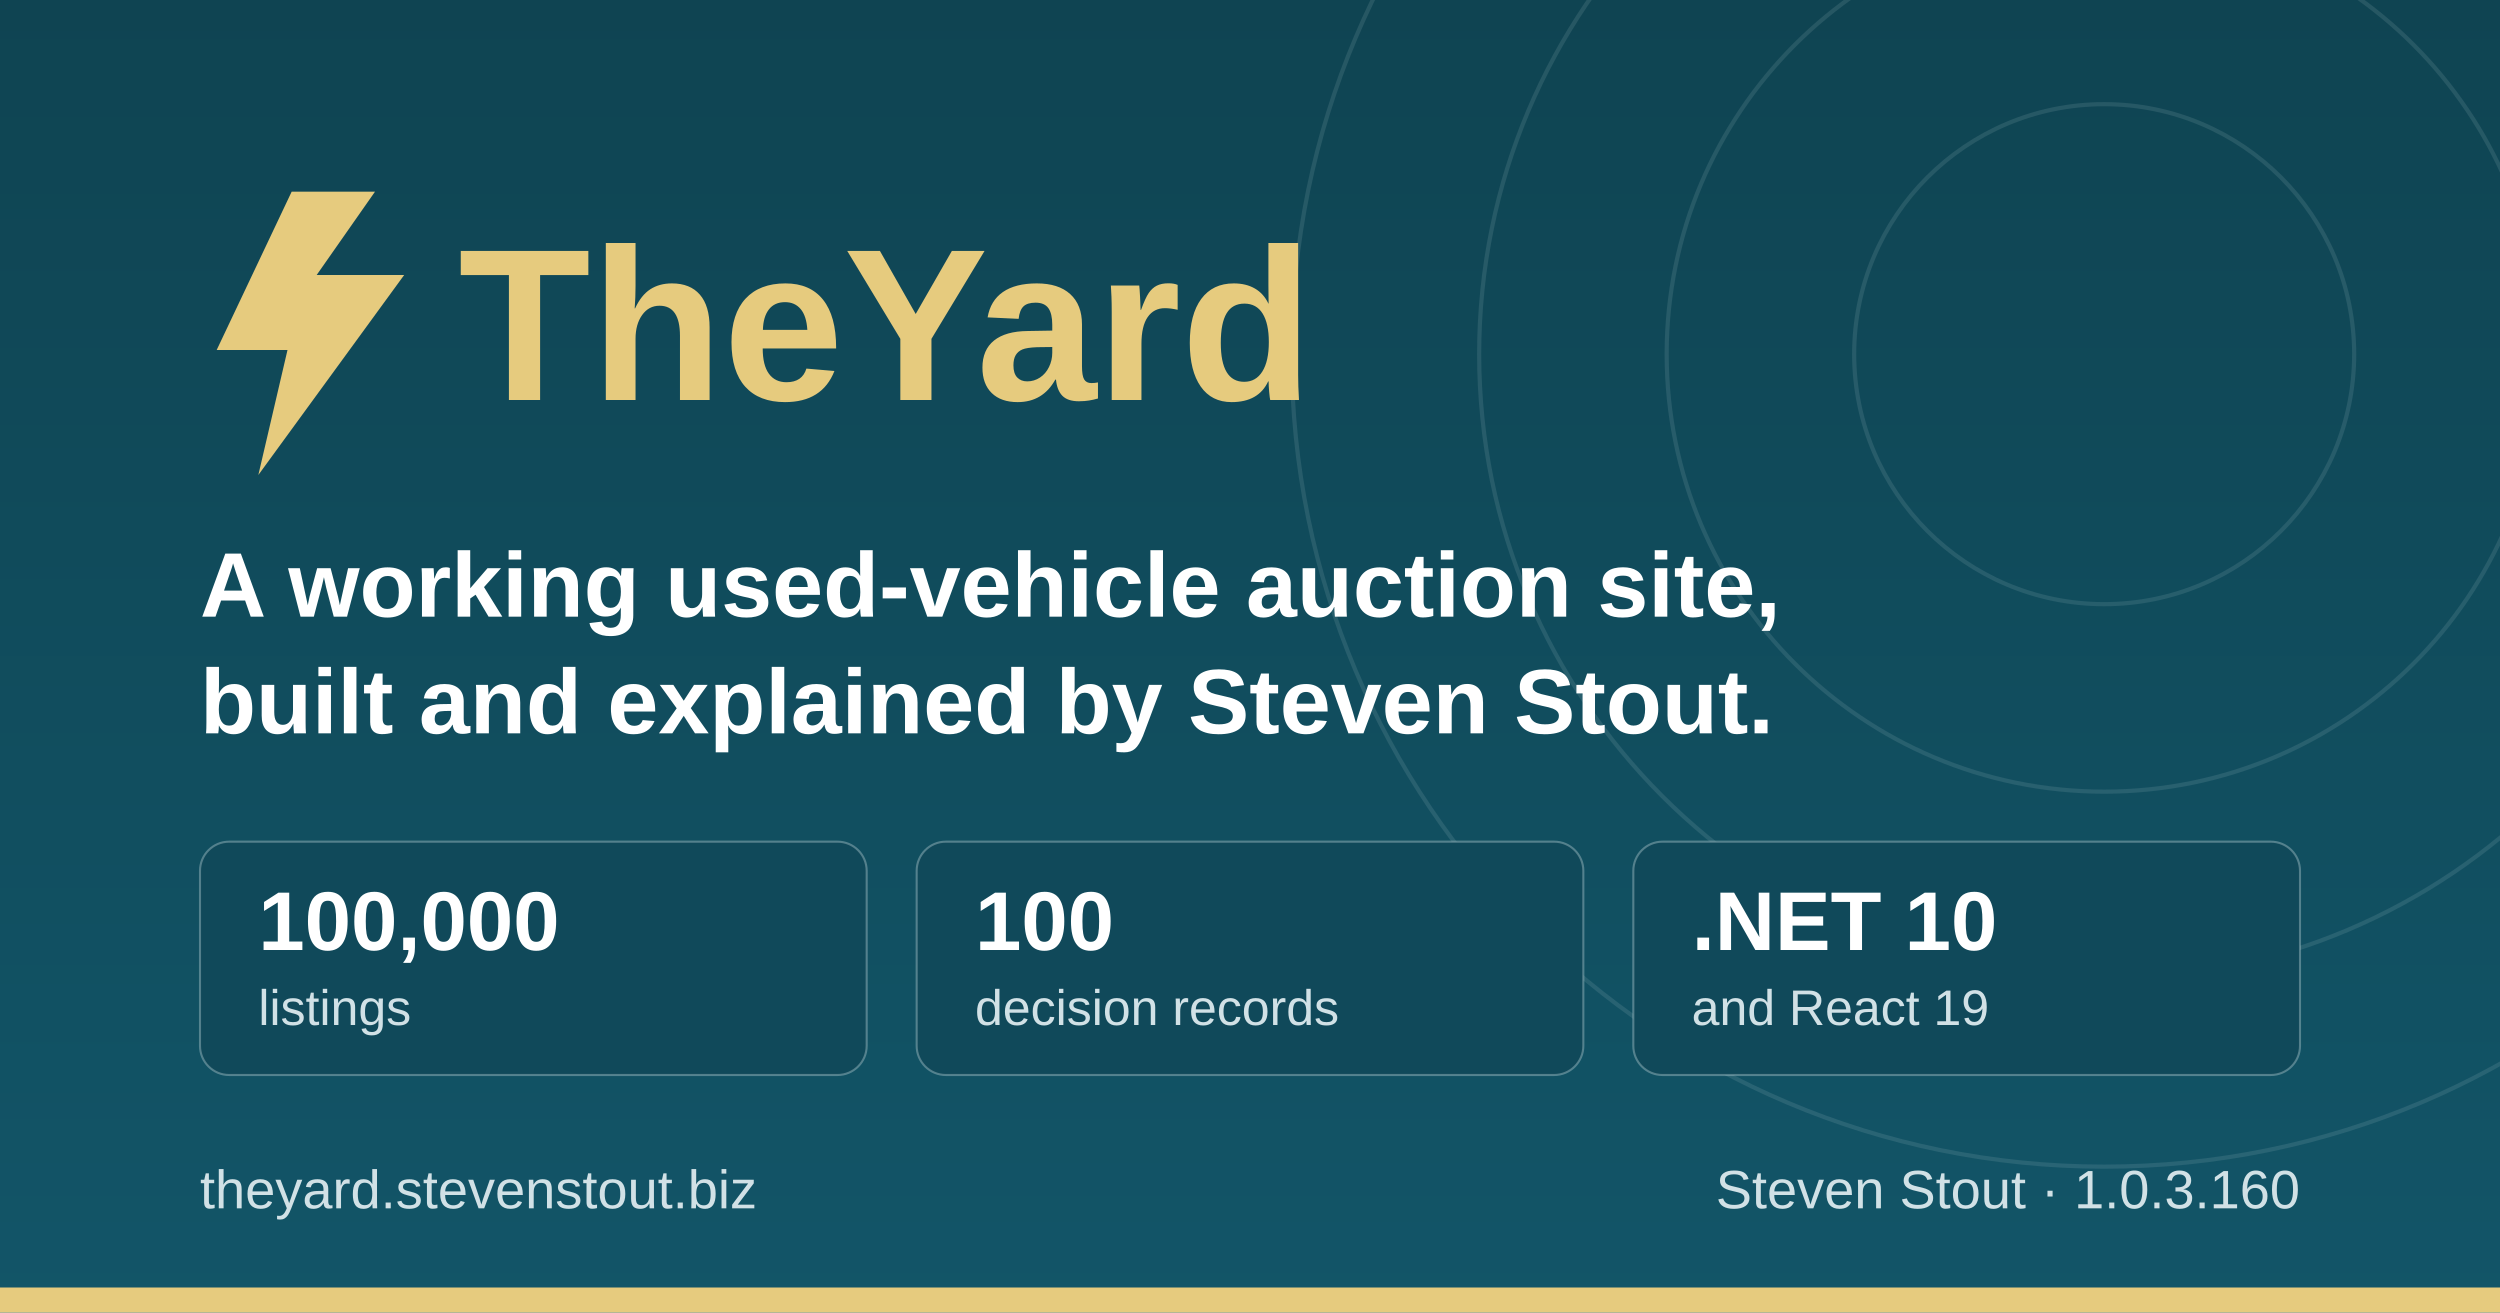
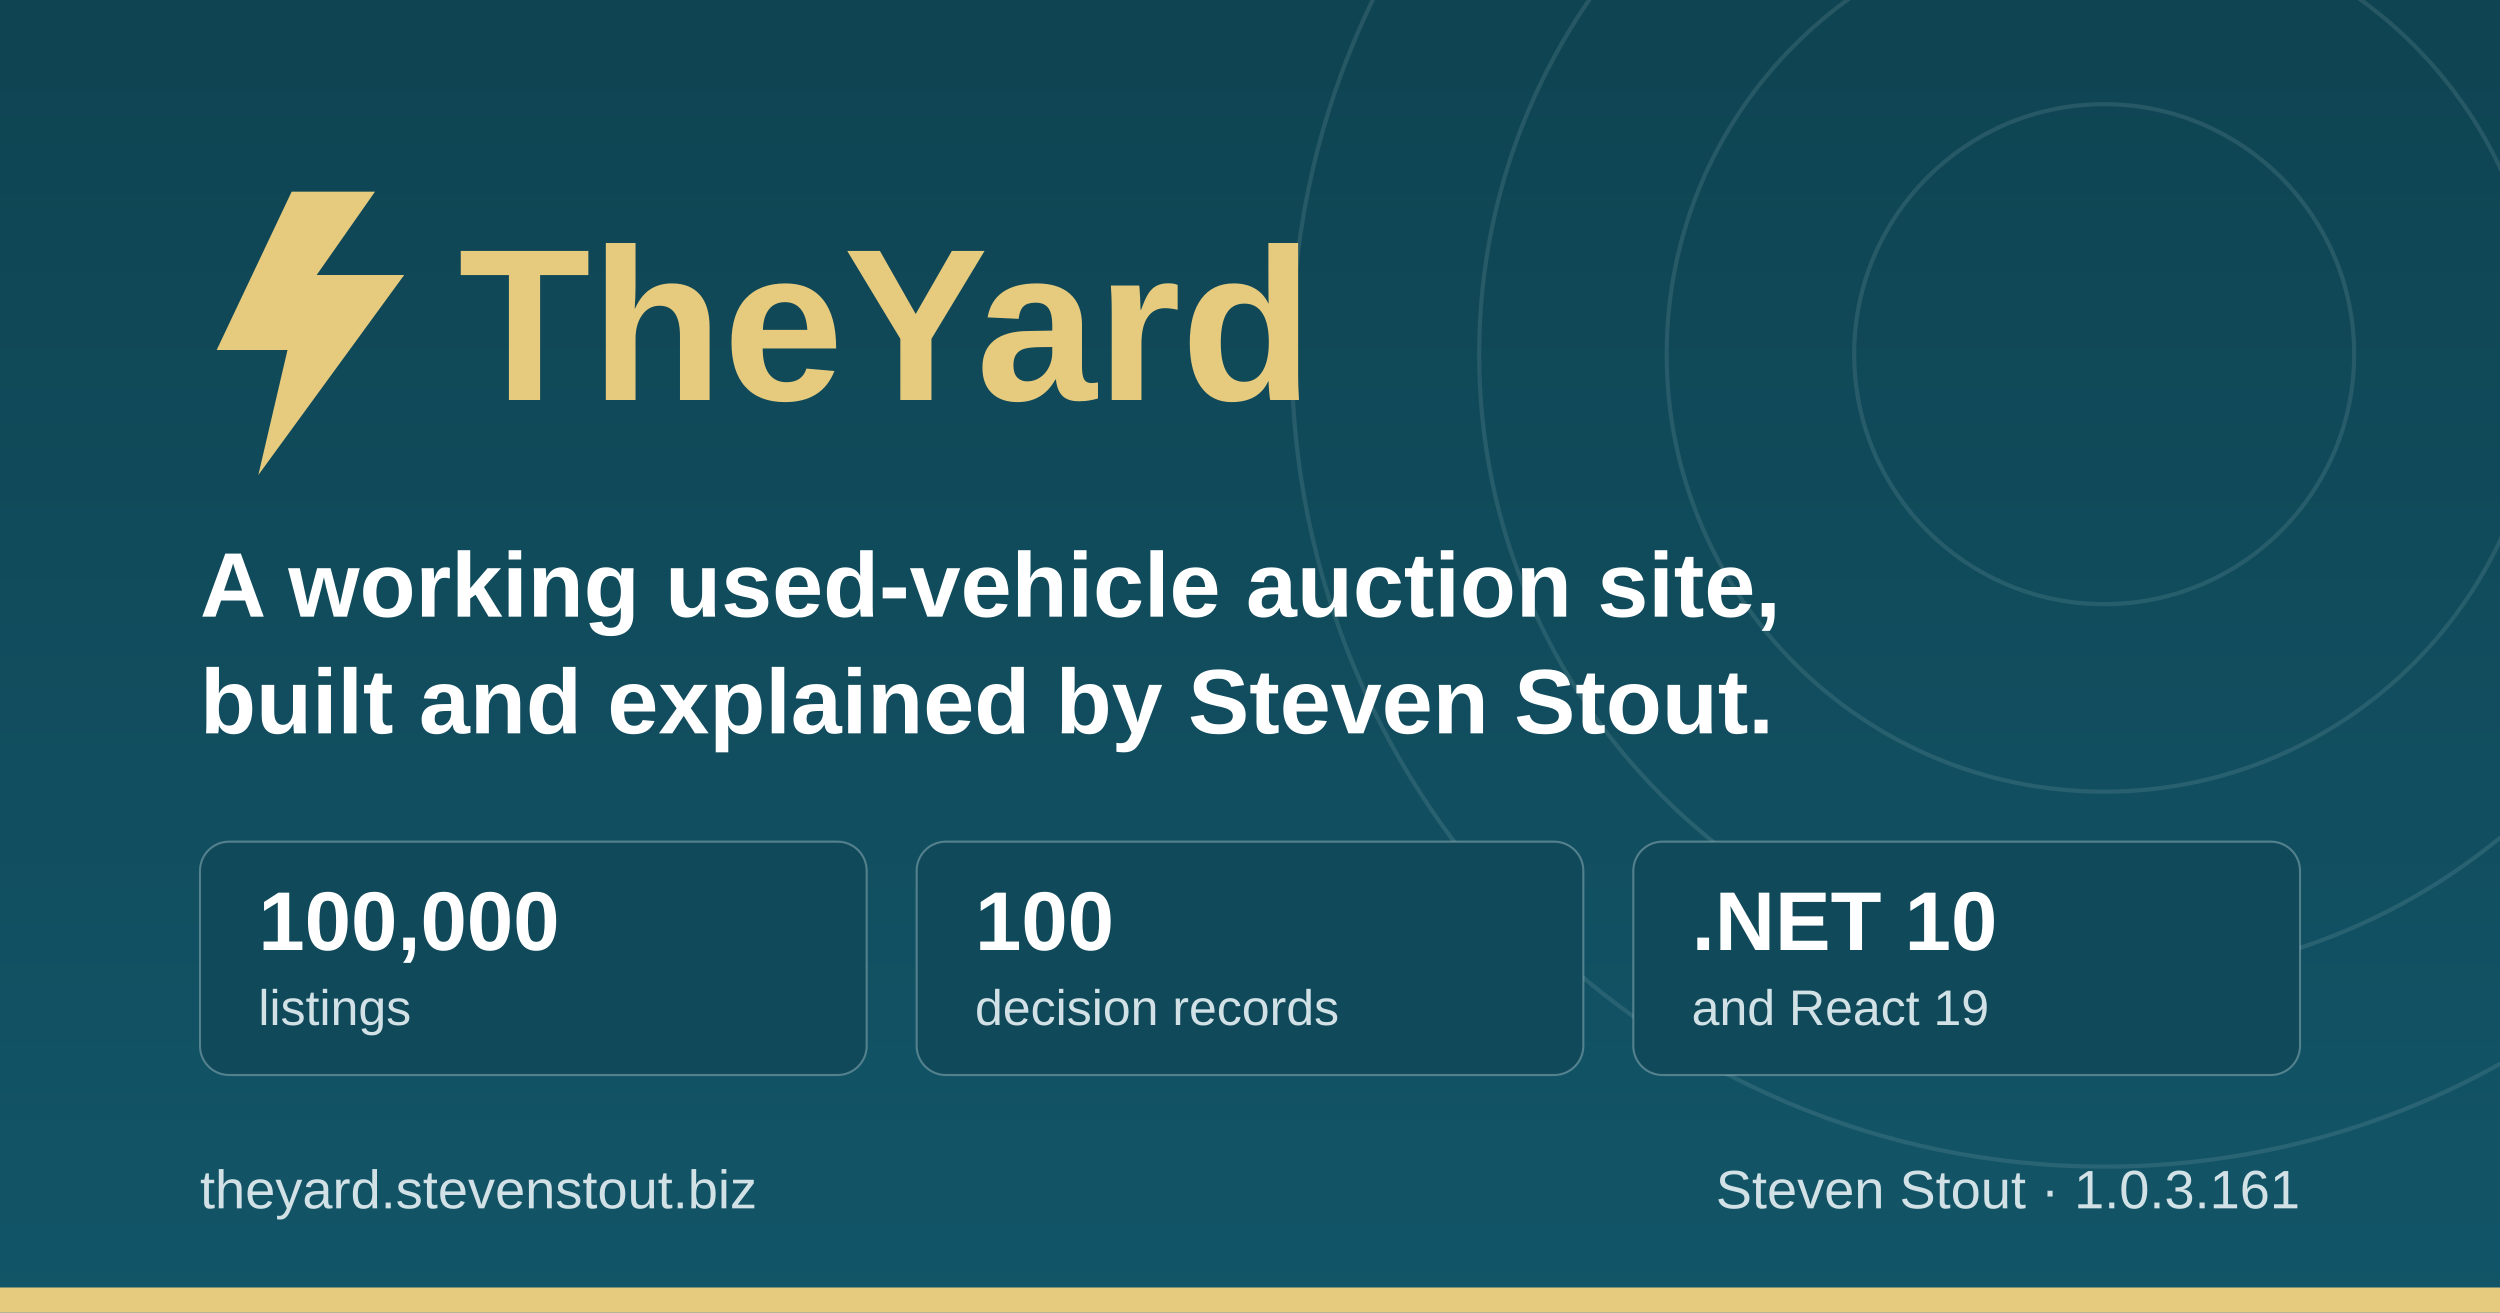
<svg xmlns="http://www.w3.org/2000/svg" width="1200" height="630" viewBox="0 0 1200 630" role="img" aria-label="TheYard, a used-vehicle auction platform, by Steven Stout">
  <defs>
    <linearGradient id="ground" x1="0" y1="0" x2="0" y2="1">
      <stop offset="0" stop-color="#0f4452" />
      <stop offset="1" stop-color="#125568" />
    </linearGradient>
  </defs>
  <rect width="1200" height="630" fill="url(#ground)" />
  <g fill="none" stroke="#d1e1e6" stroke-opacity="0.12" stroke-width="2">
    <circle cx="1010" cy="170" r="120" />
    <circle cx="1010" cy="170" r="210" />
    <circle cx="1010" cy="170" r="300" />
    <circle cx="1010" cy="170" r="390" />
  </g>
  <rect x="0" y="618" width="1200" height="12" fill="#e6cb7e" />
  <g transform="translate(96, 176)">
    <path d="M44 -84 L8 -8 h34 l-14 60 l70 -96 h-42 l28 -40 z" fill="#e6cb7e" />
    <text x="124" y="16" font-family="IBM Plex Sans, Segoe UI, system-ui, Arial, sans-serif" font-size="104" font-weight="700" fill="#e6cb7e">TheYard</text>
  </g>
  <text x="96" y="296" font-family="IBM Plex Sans, Segoe UI, system-ui, Arial, sans-serif" font-size="44" font-weight="600" fill="#ffffff">A working used-vehicle auction site,</text>
  <text x="96" y="352" font-family="IBM Plex Sans, Segoe UI, system-ui, Arial, sans-serif" font-size="44" font-weight="600" fill="#ffffff">built and explained by Steven Stout.</text>
  <g font-family="IBM Plex Sans, Segoe UI, system-ui, Arial, sans-serif">
    <rect x="96" y="404" width="320" height="112" rx="14" fill="#10495a" stroke="#d1e1e6" stroke-opacity="0.35" />
    <text x="124" y="456" font-size="40" font-weight="700" fill="#ffffff">100,000</text>
    <text x="124" y="492" font-size="24" font-weight="500" fill="#d1e1e6">listings</text>
    <rect x="440" y="404" width="320" height="112" rx="14" fill="#10495a" stroke="#d1e1e6" stroke-opacity="0.35" />
    <text x="468" y="456" font-size="40" font-weight="700" fill="#ffffff">100</text>
    <text x="468" y="492" font-size="24" font-weight="500" fill="#d1e1e6">decision records</text>
    <rect x="784" y="404" width="320" height="112" rx="14" fill="#10495a" stroke="#d1e1e6" stroke-opacity="0.35" />
    <text x="812" y="456" font-size="40" font-weight="700" fill="#ffffff">.NET 10</text>
    <text x="812" y="492" font-size="24" font-weight="500" fill="#d1e1e6">and React 19</text>
  </g>
  <text x="96" y="580" font-family="IBM Plex Sans, Segoe UI, system-ui, Arial, sans-serif" font-size="26" font-weight="500" fill="#d1e1e6">theyard.stevenstout.biz</text>
-   <text x="1104" y="580" text-anchor="end" font-family="IBM Plex Sans, Segoe UI, system-ui, Arial, sans-serif" font-size="26" font-weight="500" fill="#d1e1e6">Steven Stout · 1.0.3.160</text>
+   <text x="1104" y="580" text-anchor="end" font-family="IBM Plex Sans, Segoe UI, system-ui, Arial, sans-serif" font-size="26" font-weight="500" fill="#d1e1e6">Steven Stout · 1.0.3.161</text>
</svg>
